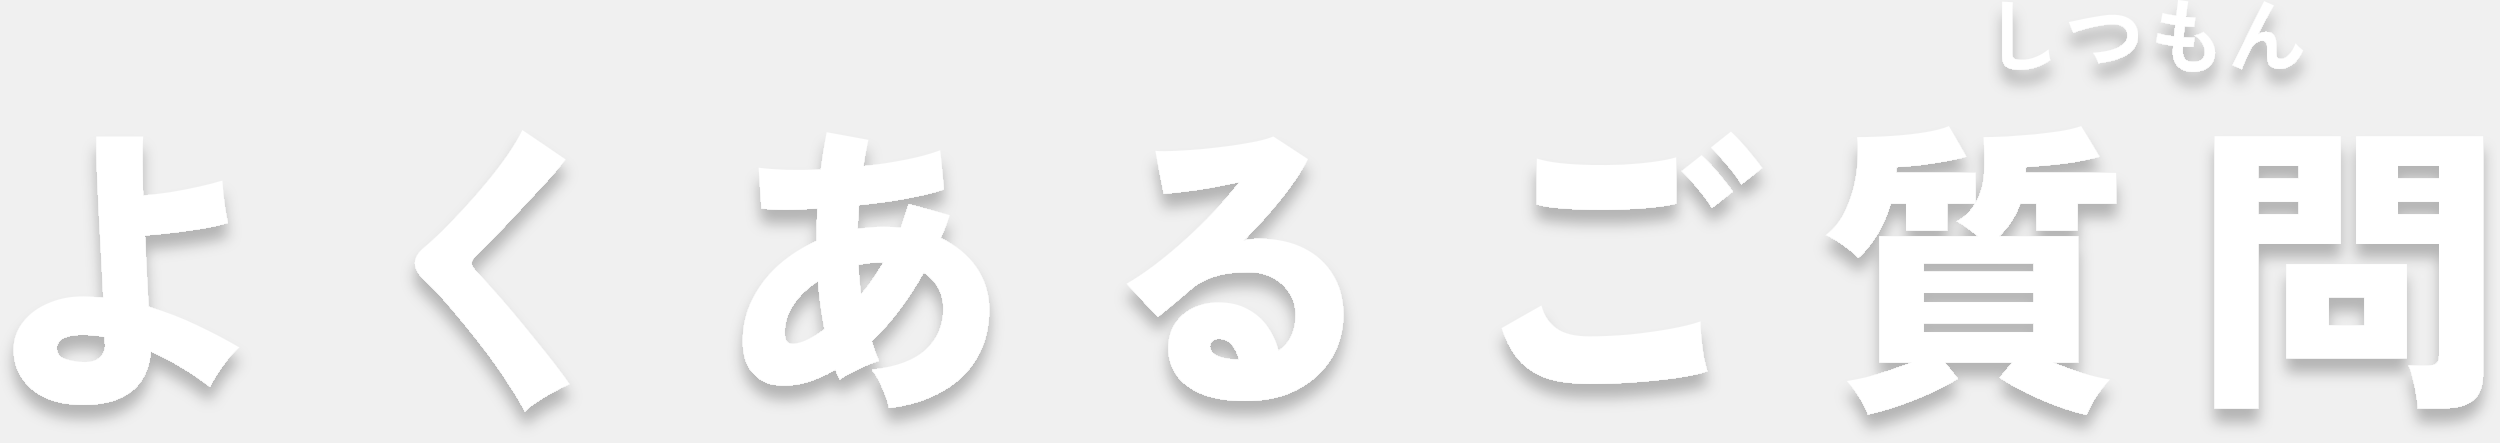
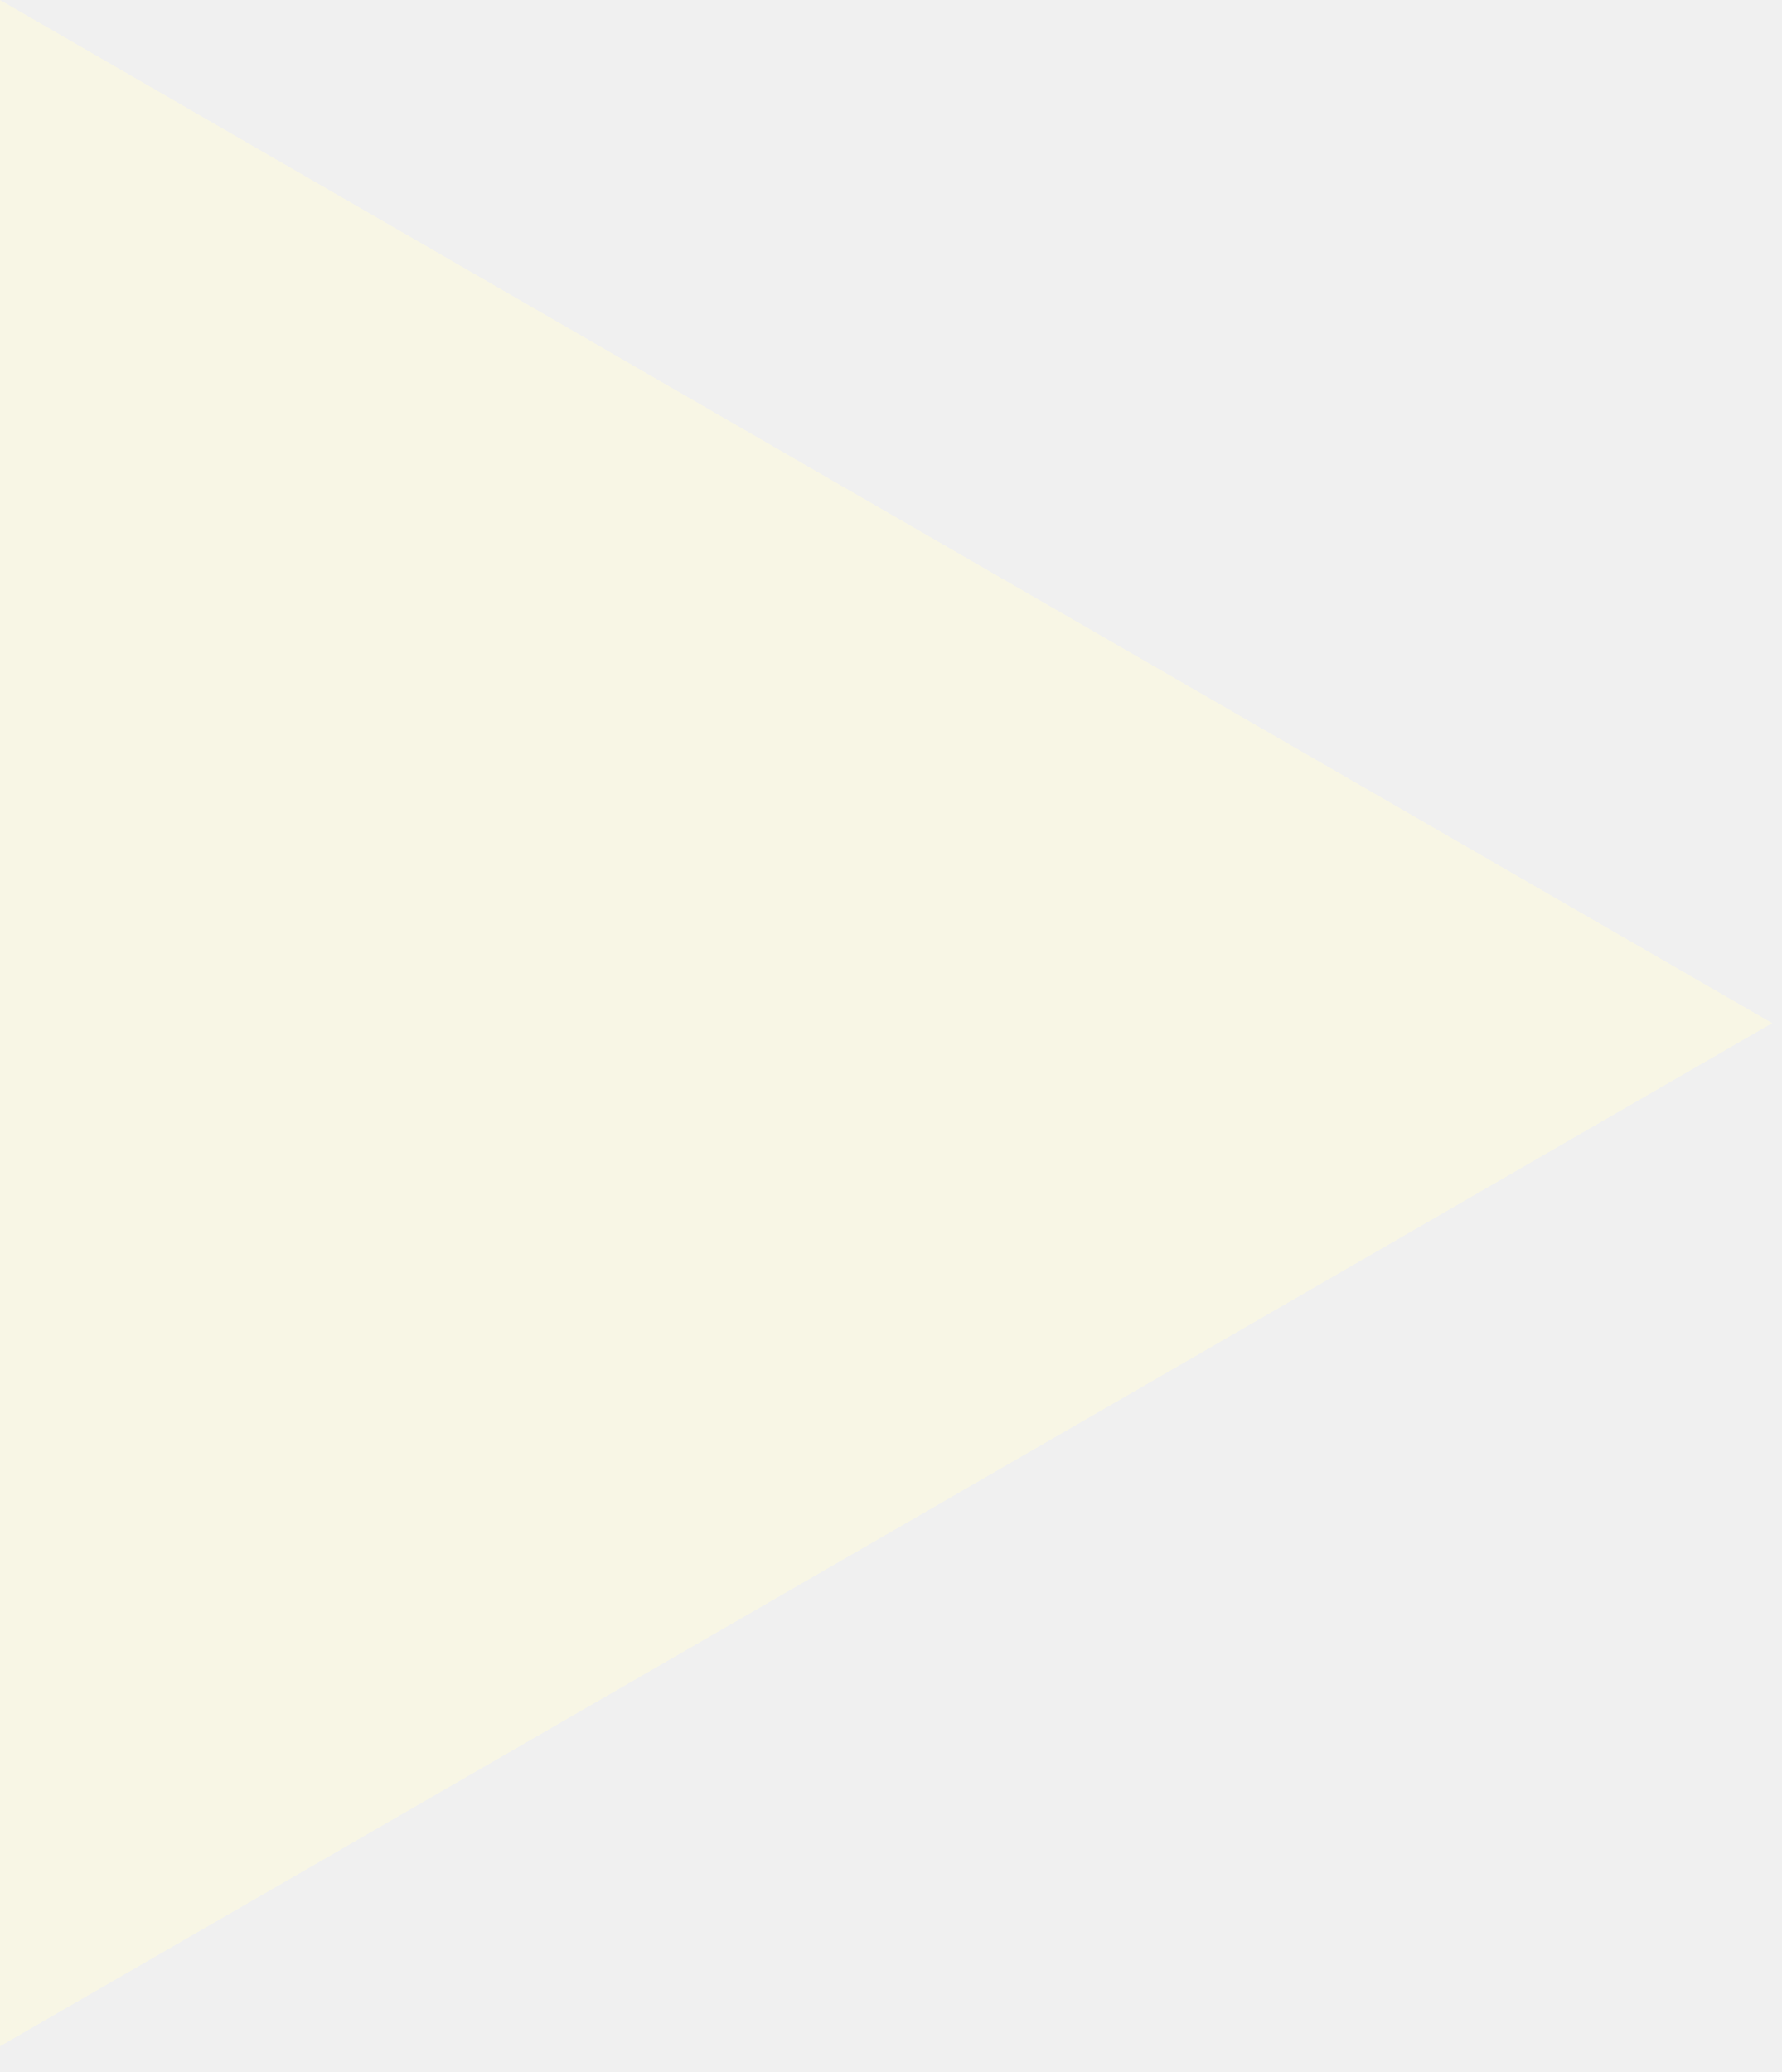
- <svg xmlns="http://www.w3.org/2000/svg" width="735" height="130" viewBox="0 0 735 130" fill="none">
-   <g filter="url(#filter0_d_0_1)">
-     <path d="M22.811 118.972C16.87 118.732 12.251 117.082 8.95 114.022C5.65 111.022 4 107.272 4 102.772C4 99.712 4.96 96.982 6.88 94.582C8.8 92.122 11.441 90.232 14.8 88.912C18.16 87.532 21.971 86.962 26.23 87.202C26.951 87.262 27.64 87.322 28.3 87.382C29.02 87.382 29.71 87.442 30.37 87.562C30.191 83.662 29.98 79.522 29.741 75.142C29.5 70.702 29.261 66.292 29.02 61.912C28.84 57.532 28.66 53.452 28.48 49.672C28.36 45.892 28.3 42.712 28.3 40.132H42.071C41.95 41.992 41.891 44.452 41.891 47.512C41.95 50.572 42.011 53.902 42.071 57.502C44.531 57.262 47.2 56.932 50.081 56.512C52.961 56.032 55.751 55.492 58.45 54.892C61.151 54.292 63.461 53.692 65.38 53.092C65.441 54.112 65.531 55.432 65.65 57.052C65.831 58.612 66.04 60.172 66.281 61.732C66.52 63.292 66.76 64.552 67.001 65.512C65.141 66.112 62.77 66.652 59.891 67.132C57.071 67.612 54.13 68.032 51.071 68.392C48.071 68.752 45.251 69.022 42.611 69.202C42.791 72.982 42.971 76.672 43.151 80.272C43.331 83.872 43.511 87.172 43.691 90.172C48.791 91.672 53.56 93.502 58.001 95.662C62.441 97.762 66.55 99.922 70.331 102.142C69.311 102.982 68.201 104.122 67.001 105.562C65.861 107.002 64.811 108.472 63.85 109.972C62.891 111.472 62.2 112.732 61.781 113.752C59.141 111.712 56.321 109.792 53.321 107.992C50.38 106.192 47.38 104.632 44.321 103.312C44.141 106.432 43.27 109.222 41.711 111.682C40.211 114.082 37.901 115.942 34.781 117.262C31.721 118.582 27.73 119.152 22.811 118.972ZM23.261 106.372C25.901 106.612 27.82 106.282 29.02 105.382C30.28 104.422 30.91 103.132 30.91 101.512C30.91 101.152 30.881 100.762 30.82 100.342C30.82 99.922 30.82 99.502 30.82 99.082C29.68 98.842 28.57 98.692 27.491 98.632C26.41 98.512 25.36 98.452 24.34 98.452C19.241 98.452 16.691 99.772 16.691 102.412C16.691 103.672 17.23 104.602 18.311 105.202C19.39 105.742 21.041 106.132 23.261 106.372ZM154.3 120.952C153.16 118.672 151.63 116.092 149.71 113.212C147.85 110.272 145.78 107.272 143.5 104.212C141.22 101.152 138.91 98.212 136.57 95.392C134.23 92.512 132.07 89.962 130.09 87.742C128.11 85.522 126.46 83.842 125.14 82.702C123.04 80.782 121.99 79.012 121.99 77.392C121.99 75.772 122.92 74.212 124.78 72.712C126.22 71.512 127.96 69.922 130 67.942C132.04 65.902 134.2 63.652 136.48 61.192C138.82 58.672 141.1 56.062 143.32 53.362C145.54 50.662 147.55 48.022 149.35 45.442C151.15 42.802 152.56 40.402 153.58 38.242L166.27 46.882C165.19 48.262 163.78 49.942 162.04 51.922C160.3 53.842 158.38 55.912 156.28 58.132C154.24 60.352 152.17 62.572 150.07 64.792C148.03 66.952 146.08 68.992 144.22 70.912C142.36 72.772 140.8 74.332 139.54 75.592C138.94 76.192 138.64 76.822 138.64 77.482C138.7 78.142 139.12 78.862 139.9 79.642C141.04 80.722 142.54 82.342 144.4 84.502C146.32 86.602 148.39 88.972 150.61 91.612C152.83 94.252 155.02 96.922 157.18 99.622C159.4 102.322 161.41 104.842 163.21 107.182C165.01 109.522 166.42 111.442 167.44 112.942C166.12 113.482 164.62 114.202 162.94 115.102C161.26 116.002 159.64 116.962 158.08 117.982C156.52 119.002 155.26 119.992 154.3 120.952ZM261.4 119.962C261.1 118.402 260.47 116.512 259.51 114.292C258.61 112.072 257.56 110.212 256.36 108.712C263.68 107.812 268.99 105.802 272.29 102.682C275.65 99.562 277.33 95.602 277.33 90.802C277.33 86.182 275.41 82.612 271.57 80.092C269.35 84.052 266.95 87.742 264.37 91.162C261.79 94.582 259.09 97.642 256.27 100.342C256.57 101.302 256.9 102.292 257.26 103.312C257.62 104.272 258.01 105.202 258.43 106.102C257.29 106.402 255.97 106.882 254.47 107.542C252.97 108.202 251.53 108.892 250.15 109.612C248.83 110.272 247.75 110.902 246.91 111.502C246.67 111.022 246.43 110.542 246.19 110.062C246.01 109.582 245.83 109.102 245.65 108.622C242.59 110.422 239.53 111.742 236.47 112.582C233.41 113.362 230.44 113.542 227.56 113.122C225.28 112.822 223.18 111.622 221.26 109.522C219.34 107.422 218.38 104.332 218.38 100.252C218.38 95.872 219.31 91.822 221.17 88.102C223.03 84.322 225.58 80.962 228.82 78.022C232.12 75.082 235.87 72.682 240.07 70.822C240.07 67.582 240.16 64.402 240.34 61.282C237.04 61.522 233.95 61.642 231.07 61.642C228.19 61.642 225.79 61.522 223.87 61.282L223.06 49.312C225.34 49.612 228.07 49.822 231.25 49.942C234.43 50.002 237.79 49.972 241.33 49.852C241.63 47.872 241.9 45.982 242.14 44.182C242.44 42.322 242.74 40.552 243.04 38.872L255.28 41.122C255.04 42.382 254.77 43.672 254.47 44.992C254.23 46.252 254.02 47.542 253.84 48.862C258.1 48.382 262.21 47.752 266.17 46.972C270.19 46.192 273.61 45.262 276.43 44.182L277.51 55.702C274.51 56.662 270.79 57.562 266.35 58.402C261.91 59.182 257.29 59.812 252.49 60.292C252.43 61.432 252.37 62.602 252.31 63.802C252.25 64.942 252.19 66.112 252.13 67.312C253.39 67.132 254.68 66.982 256 66.862C257.32 66.742 258.64 66.682 259.96 66.682C261.58 66.682 263.2 66.772 264.82 66.952C265.24 65.812 265.63 64.672 265.99 63.532C266.41 62.392 266.8 61.222 267.16 60.022L279.22 63.262C278.44 65.602 277.54 67.852 276.52 70.012C281.02 72.052 284.53 74.902 287.05 78.562C289.57 82.222 290.83 86.362 290.83 90.982C290.83 96.382 289.63 101.122 287.23 105.202C284.83 109.282 281.44 112.552 277.06 115.012C272.68 117.532 267.46 119.182 261.4 119.962ZM234.13 100.972C236.23 100.612 238.99 99.232 242.41 96.832C241.51 92.272 240.88 87.532 240.52 82.612C237.52 84.532 235.12 86.812 233.32 89.452C231.58 92.092 230.71 94.822 230.71 97.642C230.71 99.142 230.98 100.132 231.52 100.612C232.06 101.092 232.93 101.212 234.13 100.972ZM253.12 86.572C254.32 85.192 255.46 83.722 256.54 82.162C257.68 80.542 258.76 78.862 259.78 77.122C258.46 77.122 257.17 77.182 255.91 77.302C254.71 77.422 253.51 77.602 252.31 77.842C252.49 80.782 252.76 83.692 253.12 86.572ZM366.16 117.892C361 117.892 356.74 117.202 353.38 115.822C350.02 114.442 347.53 112.582 345.91 110.242C344.29 107.902 343.48 105.292 343.48 102.412C343.48 99.592 344.14 97.192 345.46 95.212C346.84 93.172 348.64 91.612 350.86 90.532C353.14 89.452 355.6 88.912 358.24 88.912C361.6 88.912 364.45 89.572 366.79 90.892C369.19 92.152 371.14 93.862 372.64 96.022C374.14 98.182 375.22 100.552 375.88 103.132C379.24 100.792 380.92 97.252 380.92 92.512C380.92 90.232 380.35 88.162 379.21 86.302C378.07 84.382 376.45 82.852 374.35 81.712C372.25 80.572 369.79 80.002 366.97 80.002C362.95 80.002 359.59 80.452 356.89 81.352C354.19 82.192 351.79 83.542 349.69 85.402C348.55 86.362 347.11 87.592 345.37 89.092C343.63 90.532 341.98 91.882 340.42 93.142L331.24 83.422C333.76 81.982 336.46 80.182 339.34 78.022C342.28 75.802 345.25 73.342 348.25 70.642C351.25 67.942 354.13 65.152 356.89 62.272C359.65 59.332 362.17 56.422 364.45 53.542C361.75 54.082 358.99 54.622 356.17 55.162C353.41 55.642 350.8 56.032 348.34 56.332C345.88 56.632 343.81 56.842 342.13 56.962L339.7 44.362C341.26 44.482 343.27 44.482 345.73 44.362C348.19 44.242 350.83 44.062 353.65 43.822C356.53 43.522 359.35 43.192 362.11 42.832C364.87 42.412 367.33 41.992 369.49 41.572C371.65 41.092 373.27 40.612 374.35 40.132L384.52 46.792C382.48 50.632 379.78 54.622 376.42 58.762C373.06 62.902 369.43 66.922 365.53 70.822C366.19 70.582 366.91 70.432 367.69 70.372C368.53 70.252 369.37 70.192 370.21 70.192C375.31 70.192 379.69 71.122 383.35 72.982C387.07 74.842 389.92 77.452 391.9 80.812C393.94 84.172 394.96 88.072 394.96 92.512C394.96 97.192 393.79 101.452 391.45 105.292C389.11 109.132 385.78 112.192 381.46 114.472C377.2 116.752 372.1 117.892 366.16 117.892ZM363.19 105.742H364.27C363.85 103.942 363.16 102.472 362.2 101.332C361.24 100.192 359.92 99.622 358.24 99.622C357.64 99.622 357.07 99.802 356.53 100.162C355.99 100.462 355.72 101.032 355.72 101.872C355.72 102.832 356.26 103.672 357.34 104.392C358.48 105.052 360.43 105.502 363.19 105.742ZM467.23 112.852C463.09 112.852 459.37 112.432 456.07 111.592C452.77 110.692 449.89 109.072 447.43 106.732C445.03 104.332 443.05 100.912 441.49 96.472L453.19 89.812C453.91 92.752 455.38 95.002 457.6 96.562C459.82 98.122 463.03 98.902 467.23 98.902C470.95 98.902 474.88 98.722 479.02 98.362C483.16 97.942 487.09 97.402 490.81 96.742C494.53 96.082 497.59 95.332 499.99 94.492C499.93 95.752 499.99 97.342 500.17 99.262C500.35 101.122 500.59 102.982 500.89 104.842C501.25 106.642 501.61 108.082 501.97 109.162C499.51 109.942 496.36 110.602 492.52 111.142C488.68 111.682 484.57 112.102 480.19 112.402C475.81 112.702 471.49 112.852 467.23 112.852ZM451.84 60.112V46.612C453.64 47.212 455.92 47.662 458.68 47.962C461.44 48.262 464.41 48.442 467.59 48.502C470.83 48.562 474.04 48.532 477.22 48.412C480.4 48.232 483.34 47.962 486.04 47.602C488.8 47.242 491.05 46.792 492.79 46.252V59.842C491.29 60.262 489.16 60.622 486.4 60.922C483.7 61.222 480.7 61.432 477.4 61.552C474.16 61.672 470.86 61.702 467.5 61.642C464.2 61.582 461.17 61.432 458.41 61.192C455.65 60.952 453.46 60.592 451.84 60.112ZM511.96 54.172C510.82 52.252 509.38 50.302 507.64 48.322C505.96 46.342 504.43 44.692 503.05 43.372L508.9 38.692C509.68 39.412 510.67 40.432 511.87 41.752C513.07 43.072 514.24 44.452 515.38 45.892C516.52 47.272 517.42 48.442 518.08 49.402L511.96 54.172ZM503.32 61.102C502.18 59.182 500.74 57.232 499 55.252C497.32 53.212 495.79 51.562 494.41 50.302L500.26 45.622C501.04 46.342 502.03 47.362 503.23 48.682C504.43 50.002 505.6 51.382 506.74 52.822C507.88 54.202 508.78 55.372 509.44 56.332L503.32 61.102ZM613.48 121.942C611.14 121.462 608.38 120.652 605.2 119.512C602.08 118.372 598.99 117.052 595.93 115.552C592.87 114.052 590.2 112.552 587.92 111.052L591.7 106.552H571.72L575.59 111.322C573.49 112.642 570.94 113.992 567.94 115.372C564.94 116.752 561.79 118.012 558.49 119.152C555.25 120.292 552.16 121.192 549.22 121.852C548.62 120.292 547.75 118.582 546.61 116.722C545.47 114.922 544.27 113.362 543.01 112.042C544.51 111.802 546.34 111.442 548.5 110.962C550.66 110.422 552.94 109.762 555.34 108.982C557.74 108.202 560.02 107.392 562.18 106.552H552.55V69.472H581.62C580.6 68.632 579.49 67.792 578.29 66.952C577.15 66.112 576.16 65.482 575.32 65.062C577.72 63.802 579.52 62.062 580.72 59.842H572.44V67.762H560.38V59.842H555.88C554.92 63.142 553.6 66.172 551.92 68.932C550.24 71.692 548.38 73.972 546.34 75.772C545.32 74.632 543.85 73.402 541.93 72.082C540.07 70.762 538.36 69.772 536.8 69.112C539.32 67.252 541.3 64.702 542.74 61.462C544.24 58.222 545.26 54.742 545.8 51.022C546.34 47.242 546.4 43.672 545.98 40.312C549.52 40.312 553.03 40.192 556.51 39.952C560.05 39.712 563.26 39.352 566.14 38.872C569.08 38.392 571.36 37.792 572.98 37.072L578.11 46.072C576.13 46.612 573.88 47.092 571.36 47.512C568.9 47.932 566.44 48.292 563.98 48.592C561.58 48.832 559.45 49.012 557.59 49.132C557.59 49.372 557.56 49.642 557.5 49.942C557.5 50.242 557.5 50.542 557.5 50.842H580.81V59.752C582.31 57.172 583.15 54.202 583.33 50.842C583.51 47.482 583.45 43.972 583.15 40.312C585.07 40.312 587.35 40.252 589.99 40.132C592.63 39.952 595.36 39.742 598.18 39.502C601 39.202 603.61 38.872 606.01 38.512C608.47 38.092 610.42 37.612 611.86 37.072L617.26 46.072C615.28 46.612 612.91 47.122 610.15 47.602C607.39 48.022 604.69 48.352 602.05 48.592C599.41 48.832 597.25 49.012 595.57 49.132V50.842H622.12V59.842H610.78V67.762H598.72V59.842H593.95C593.23 61.822 592.33 63.622 591.25 65.242C590.23 66.802 589.03 68.212 587.65 69.472H610.96V106.552H603.4C606.22 107.692 609.16 108.742 612.22 109.702C615.28 110.602 617.98 111.232 620.32 111.592C619 112.912 617.68 114.532 616.36 116.452C615.1 118.372 614.14 120.202 613.48 121.942ZM565.6 88.822H597.91V86.122H565.6V88.822ZM565.6 97.642H597.91V95.032H565.6V97.642ZM565.6 79.912H597.91V77.392H565.6V79.912ZM710.86 120.052C710.8 118.852 710.62 117.442 710.32 115.822C710.08 114.202 709.75 112.642 709.33 111.142C708.97 109.582 708.58 108.352 708.16 107.452H713.74C714.94 107.452 715.78 107.272 716.26 106.912C716.8 106.492 717.07 105.772 717.07 104.752V71.722H692.68V40.042H730.03V109.972C730.03 113.512 729.07 116.062 727.15 117.622C725.29 119.242 722.29 120.052 718.15 120.052H710.86ZM651.1 120.052V40.042H688.18V71.722H663.88V120.052H651.1ZM672.16 105.292V77.662H707.62V105.292H672.16ZM684.67 95.662H695.11V87.382H684.67V95.662ZM705.01 62.992H717.07V59.302H705.01V62.992ZM705.01 52.462H717.07V48.772H705.01V52.462ZM663.88 62.992H675.85V59.302H663.88V62.992ZM663.88 52.462H675.85V48.772H663.88V52.462Z" fill="white" />
-   </g>
-   <g filter="url(#filter1_d_0_1)">
-     <path d="M594.01 20.496C592.73 20.496 591.69 20.368 590.89 20.112C590.106 19.856 589.53 19.424 589.162 18.816C588.81 18.208 588.634 17.384 588.634 16.344V0.48L591.778 0.672C591.746 0.944 591.714 1.4 591.682 2.04C591.65 2.68 591.626 3.368 591.61 4.104C591.594 4.696 591.578 5.344 591.562 6.048C591.562 6.752 591.562 7.528 591.562 8.376V15.768C591.562 16.472 591.754 16.952 592.138 17.208C592.538 17.464 593.226 17.592 594.202 17.592C595.77 17.592 597.25 17.296 598.642 16.704C600.05 16.112 601.266 15.376 602.29 14.496C602.306 14.8 602.338 15.168 602.386 15.6C602.45 16.016 602.514 16.416 602.578 16.8C602.658 17.168 602.722 17.456 602.77 17.664C601.618 18.496 600.274 19.176 598.738 19.704C597.218 20.232 595.642 20.496 594.01 20.496ZM616.906 18.576C616.858 18.288 616.746 17.952 616.57 17.568C616.394 17.184 616.194 16.808 615.97 16.44C615.762 16.072 615.554 15.776 615.346 15.552C617.442 15.392 619.25 15.104 620.77 14.688C622.306 14.256 623.482 13.68 624.298 12.96C625.13 12.24 625.522 11.352 625.474 10.296C625.378 8.04 623.714 6.984 620.482 7.128C619.986 7.144 619.378 7.208 618.658 7.32C617.938 7.416 617.154 7.544 616.306 7.704C615.474 7.864 614.634 8.056 613.786 8.28C612.954 8.488 612.17 8.712 611.434 8.952C610.698 9.176 610.074 9.4 609.562 9.624C609.562 9.608 609.49 9.448 609.346 9.144C609.218 8.824 609.066 8.464 608.89 8.064C608.73 7.648 608.586 7.288 608.458 6.984C608.33 6.664 608.258 6.496 608.242 6.48C608.738 6.384 609.378 6.256 610.162 6.096C610.946 5.92 611.802 5.736 612.73 5.544C613.674 5.352 614.618 5.176 615.562 5.016C616.506 4.84 617.394 4.696 618.226 4.584C619.074 4.456 619.794 4.384 620.386 4.368C622.226 4.288 623.738 4.488 624.922 4.968C626.106 5.432 626.994 6.112 627.586 7.008C628.194 7.904 628.522 8.96 628.57 10.176C628.618 11.472 628.362 12.6 627.802 13.56C627.258 14.504 626.466 15.312 625.426 15.984C624.386 16.64 623.138 17.184 621.682 17.616C620.242 18.032 618.65 18.352 616.906 18.576ZM644.818 21.12C643.026 21.12 641.578 20.624 640.474 19.632C639.386 18.64 638.834 17.208 638.818 15.336C638.818 15.112 638.826 14.84 638.842 14.52C638.874 14.2 638.906 13.84 638.938 13.44C637.914 13.312 636.954 13.16 636.058 12.984C635.178 12.808 634.466 12.616 633.922 12.408L634.378 9.744C634.858 9.952 635.53 10.144 636.394 10.32C637.274 10.48 638.202 10.624 639.178 10.752C639.242 10.192 639.306 9.624 639.37 9.048C639.434 8.472 639.498 7.888 639.562 7.296C638.682 7.168 637.858 7.032 637.09 6.888C636.322 6.744 635.73 6.616 635.314 6.504L635.794 3.792C636.178 3.936 636.738 4.088 637.474 4.248C638.21 4.392 639.002 4.528 639.85 4.656C639.978 3.616 640.082 2.68 640.162 1.848C640.258 1.016 640.322 0.4 640.354 -4.72069e-05L643.354 0.408C643.258 0.84 643.146 1.464 643.018 2.28C642.89 3.08 642.762 3.984 642.634 4.992C643.21 5.056 643.746 5.104 644.242 5.136C644.738 5.168 645.146 5.176 645.466 5.16L645.058 7.872C644.754 7.872 644.362 7.856 643.882 7.824C643.402 7.776 642.874 7.72 642.298 7.656C642.234 8.232 642.17 8.8 642.106 9.36C642.058 9.92 642.01 10.48 641.962 11.04C642.602 11.072 643.194 11.096 643.738 11.112C644.298 11.112 644.778 11.096 645.178 11.064L644.842 13.752C644.41 13.768 643.93 13.776 643.402 13.776C642.89 13.76 642.346 13.736 641.77 13.704C641.754 13.976 641.738 14.24 641.722 14.496C641.722 14.736 641.722 14.968 641.722 15.192C641.738 16.216 641.986 16.976 642.466 17.472C642.946 17.968 643.73 18.216 644.818 18.216C645.89 18.216 646.73 17.976 647.338 17.496C647.962 17 648.274 16.28 648.274 15.336C648.274 14.536 648.026 13.68 647.53 12.768C647.034 11.856 646.274 11.072 645.25 10.416C645.698 10.352 646.17 10.216 646.666 10.008C647.162 9.784 647.53 9.576 647.77 9.384C648.89 10.232 649.746 11.192 650.338 12.264C650.93 13.336 651.226 14.4 651.226 15.456C651.226 16.624 650.946 17.632 650.386 18.48C649.842 19.328 649.09 19.976 648.13 20.424C647.17 20.888 646.066 21.12 644.818 21.12ZM659.074 20.328L656.338 19.128C656.498 18.824 656.762 18.304 657.13 17.568C657.514 16.816 657.962 15.928 658.474 14.904C658.986 13.88 659.522 12.784 660.082 11.616C660.658 10.432 661.234 9.256 661.81 8.088C662.402 6.904 662.954 5.792 663.466 4.752C663.978 3.712 664.426 2.808 664.81 2.04C665.194 1.256 665.474 0.688 665.65 0.336L668.554 1.632C668.234 2.08 667.818 2.744 667.306 3.624C666.794 4.504 666.234 5.512 665.626 6.648C665.034 7.768 664.426 8.936 663.802 10.152C664.17 9.912 664.554 9.728 664.954 9.6C665.354 9.456 665.754 9.384 666.154 9.384C667.306 9.384 668.114 9.712 668.578 10.368C669.042 11.024 669.274 12.04 669.274 13.416C669.274 13.624 669.266 13.92 669.25 14.304C669.234 14.672 669.226 14.968 669.226 15.192C669.226 16.072 669.322 16.648 669.514 16.92C669.706 17.192 670.09 17.328 670.666 17.328C671.45 17.328 672.226 16.904 672.994 16.056C673.778 15.208 674.418 14.096 674.914 12.72C675.186 13.072 675.538 13.456 675.97 13.872C676.418 14.288 676.794 14.608 677.098 14.832C676.266 16.656 675.234 18.016 674.002 18.912C672.786 19.808 671.522 20.256 670.21 20.256C669.042 20.256 668.13 19.96 667.474 19.368C666.834 18.776 666.514 17.688 666.514 16.104C666.514 15.896 666.522 15.592 666.538 15.192C666.554 14.792 666.562 14.464 666.562 14.208C666.562 13.36 666.45 12.776 666.226 12.456C666.002 12.136 665.618 11.976 665.074 11.976C664.354 11.976 663.674 12.232 663.034 12.744C662.41 13.24 661.906 13.896 661.522 14.712C660.93 15.96 660.418 17.08 659.986 18.072C659.554 19.048 659.25 19.8 659.074 20.328Z" fill="white" />
-   </g>
-   <defs>
-     <filter id="filter0_d_0_1" x="0" y="37.072" width="734.03" height="92.87" filterUnits="userSpaceOnUse" color-interpolation-filters="sRGB">
-       <feFlood flood-opacity="0" result="BackgroundImageFix" />
-       <feColorMatrix in="SourceAlpha" type="matrix" values="0 0 0 0 0 0 0 0 0 0 0 0 0 0 0 0 0 0 127 0" result="hardAlpha" />
-       <feOffset dy="4" />
-       <feGaussianBlur stdDeviation="2" />
-       <feComposite in2="hardAlpha" operator="out" />
-       <feColorMatrix type="matrix" values="0 0 0 0 0 0 0 0 0 0 0 0 0 0 0 0 0 0 0.25 0" />
-       <feBlend mode="normal" in2="BackgroundImageFix" result="effect1_dropShadow_0_1" />
-       <feBlend mode="normal" in="SourceGraphic" in2="effect1_dropShadow_0_1" result="shape" />
-     </filter>
-     <filter id="filter1_d_0_1" x="584.635" y="0" width="96.464" height="29.12" filterUnits="userSpaceOnUse" color-interpolation-filters="sRGB">
-       <feFlood flood-opacity="0" result="BackgroundImageFix" />
-       <feColorMatrix in="SourceAlpha" type="matrix" values="0 0 0 0 0 0 0 0 0 0 0 0 0 0 0 0 0 0 127 0" result="hardAlpha" />
-       <feOffset dy="4" />
-       <feGaussianBlur stdDeviation="2" />
-       <feComposite in2="hardAlpha" operator="out" />
-       <feColorMatrix type="matrix" values="0 0 0 0 0 0 0 0 0 0 0 0 0 0 0 0 0 0 0.25 0" />
-       <feBlend mode="normal" in2="BackgroundImageFix" result="effect1_dropShadow_0_1" />
-       <feBlend mode="normal" in="SourceGraphic" in2="effect1_dropShadow_0_1" result="shape" />
-     </filter>
-   </defs>
+ <svg xmlns="http://www.w3.org/2000/svg" width="49" height="57" viewBox="0 0 49 57" fill="none">
+   <path d="M48.75 28.146L0 56.292L0 -7.43866e-05L48.75 28.146Z" fill="#F8F6E5" />
</svg>
